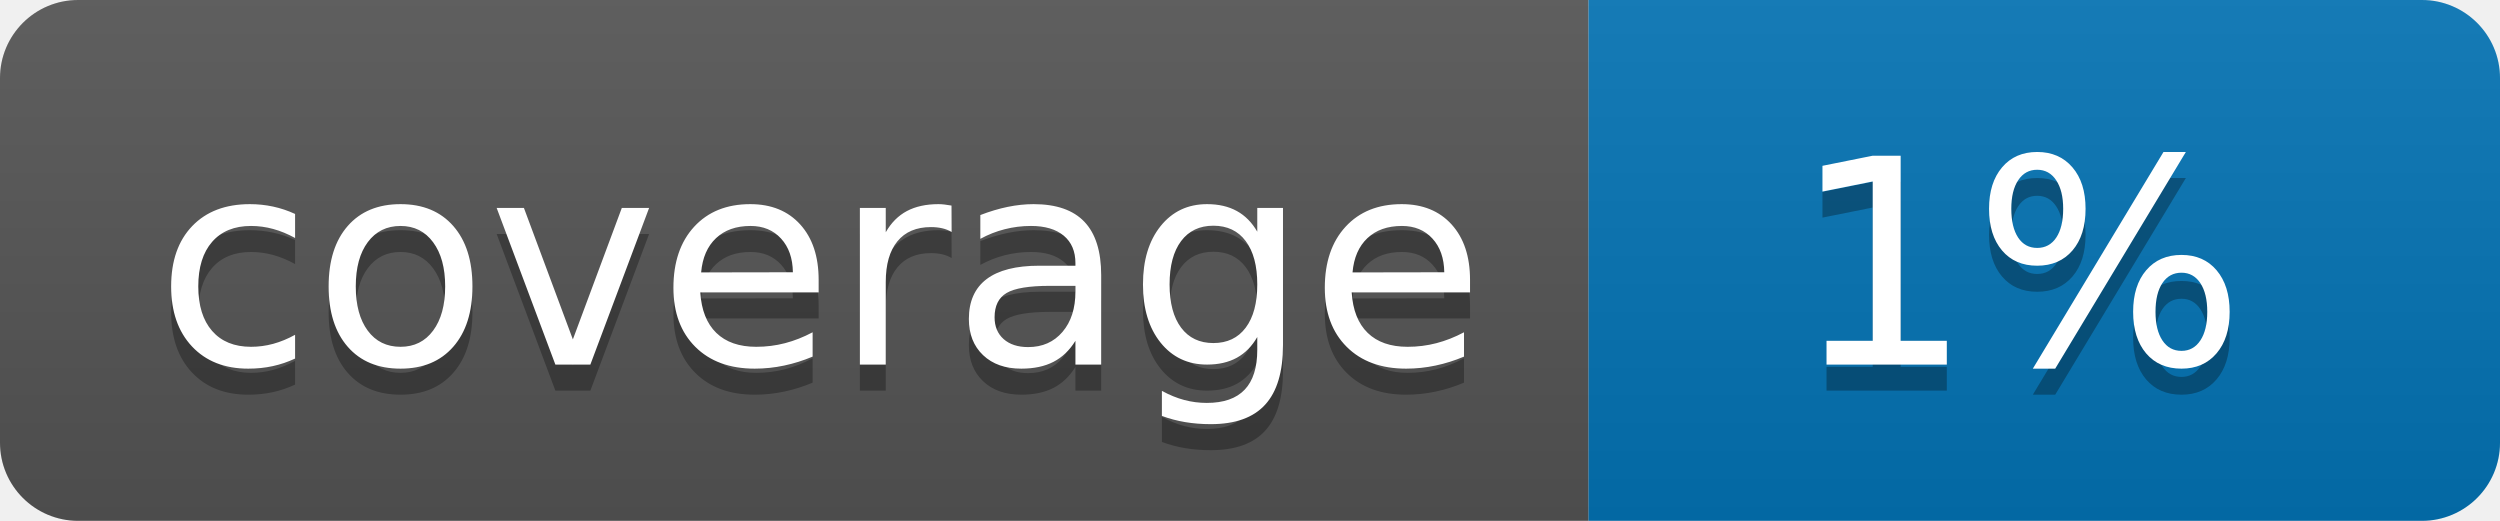
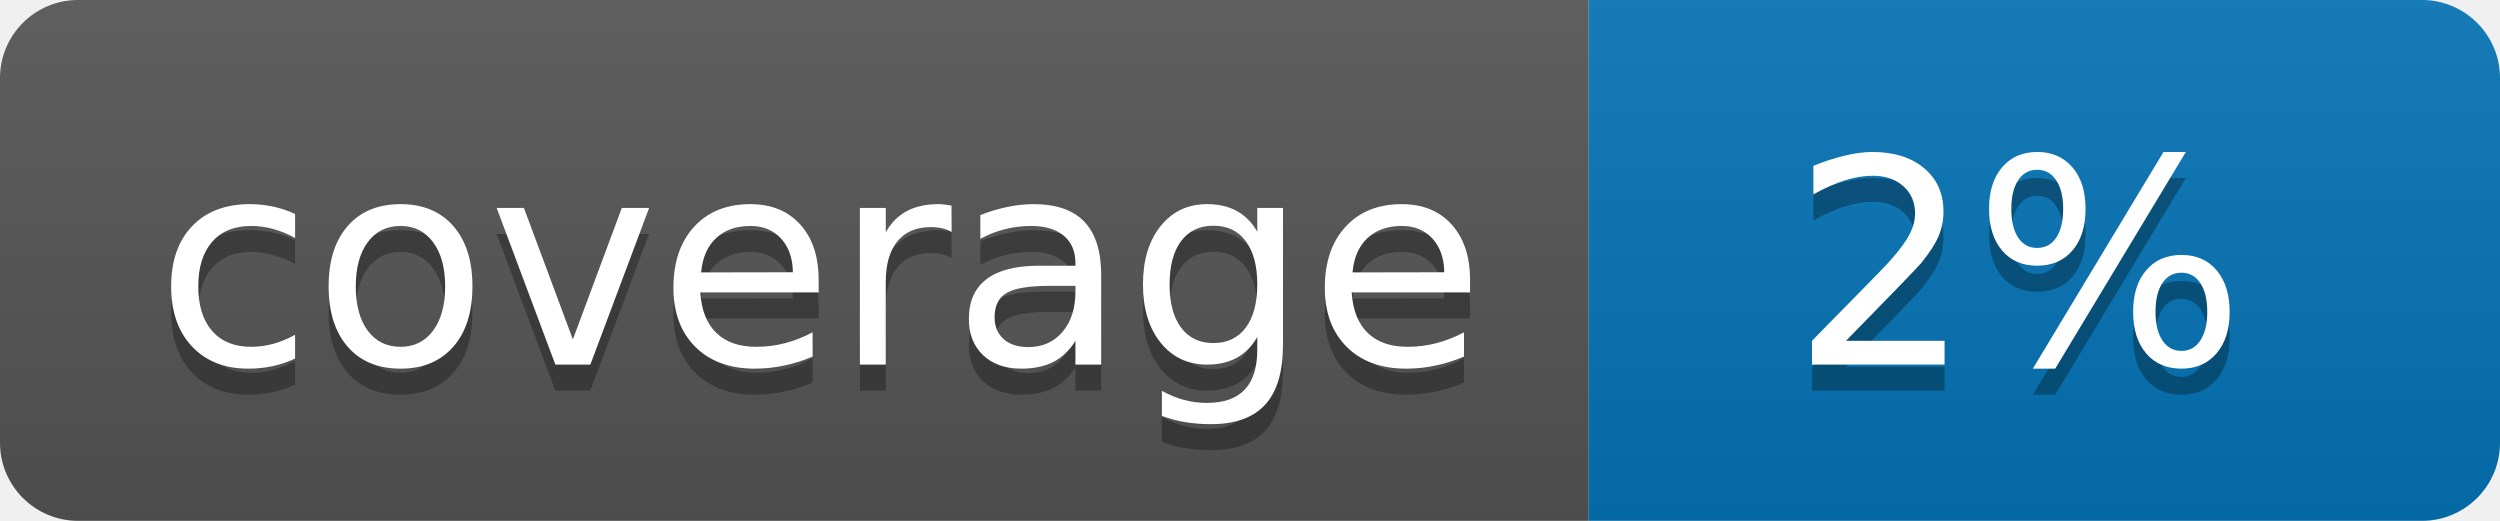
<svg xmlns="http://www.w3.org/2000/svg" width="96" height="20">
  <linearGradient id="b" x2="0" y2="100%">
    <stop offset="0" stop-color="#bbb" stop-opacity=".1" />
    <stop offset="1" stop-opacity=".1" />
  </linearGradient>
  <clipPath id="a">
    <rect width="96" height="20" rx="3" fill="#fff" />
  </clipPath>
  <g clip-path="url(#a)">
    <path fill="#555" d="M0 0h61v20H0z" />
    <path fill="#0374B5" d="M61 0h35v20H61z" />
    <path fill="url(#b)" d="M0 0h96v20H0z" />
  </g>
  <g fill="#fff" text-anchor="middle" font-family="DejaVu Sans,Verdana,Geneva,sans-serif" font-size="110">
    <text x="315" y="150" fill="#010101" fill-opacity=".3" transform="scale(.1)" textLength="510">coverage</text>
    <text x="315" y="140" transform="scale(.1)" textLength="510">coverage</text>
-     <text x="775" y="150" fill="#010101" fill-opacity=".3" transform="scale(.1)" textLength="250">1%</text>
-     <text x="775" y="140" transform="scale(.1)" textLength="250">1%</text>
+     <text x="775" y="150" fill="#010101" fill-opacity=".3" transform="scale(.1)" textLength="250">2%</text>
+     <text x="775" y="140" transform="scale(.1)" textLength="250">2%</text>
  </g>
</svg>
